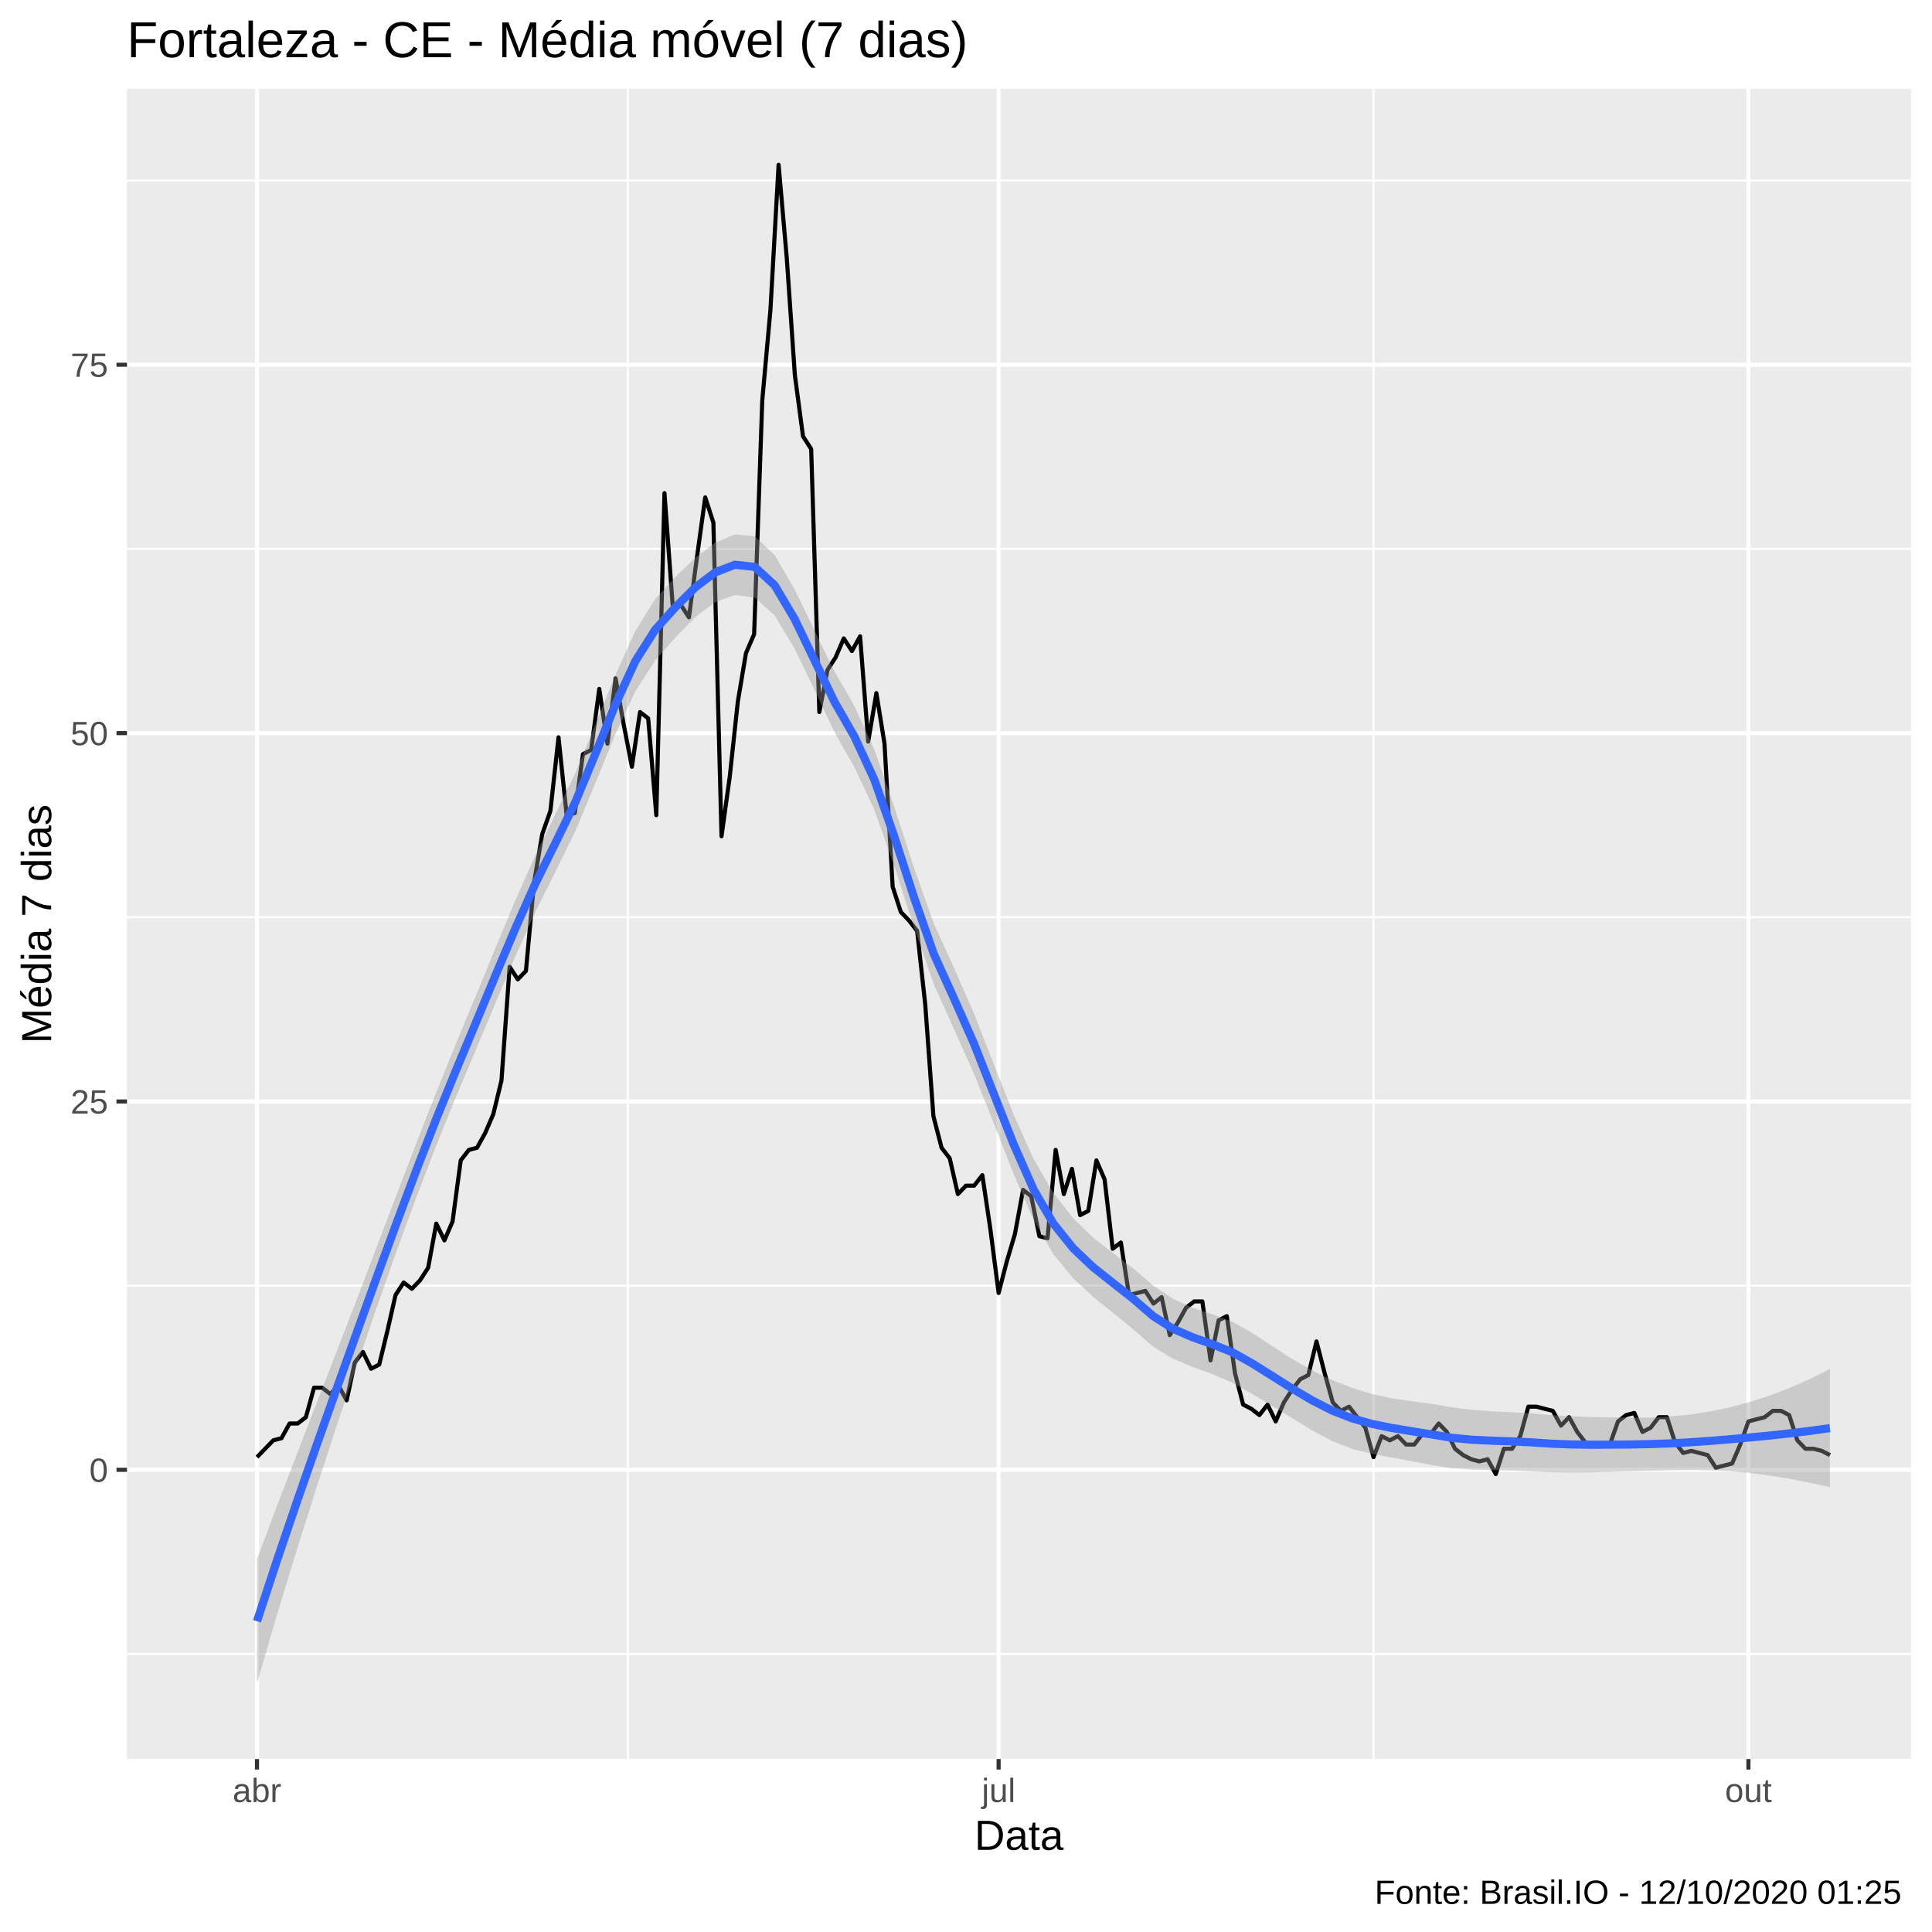
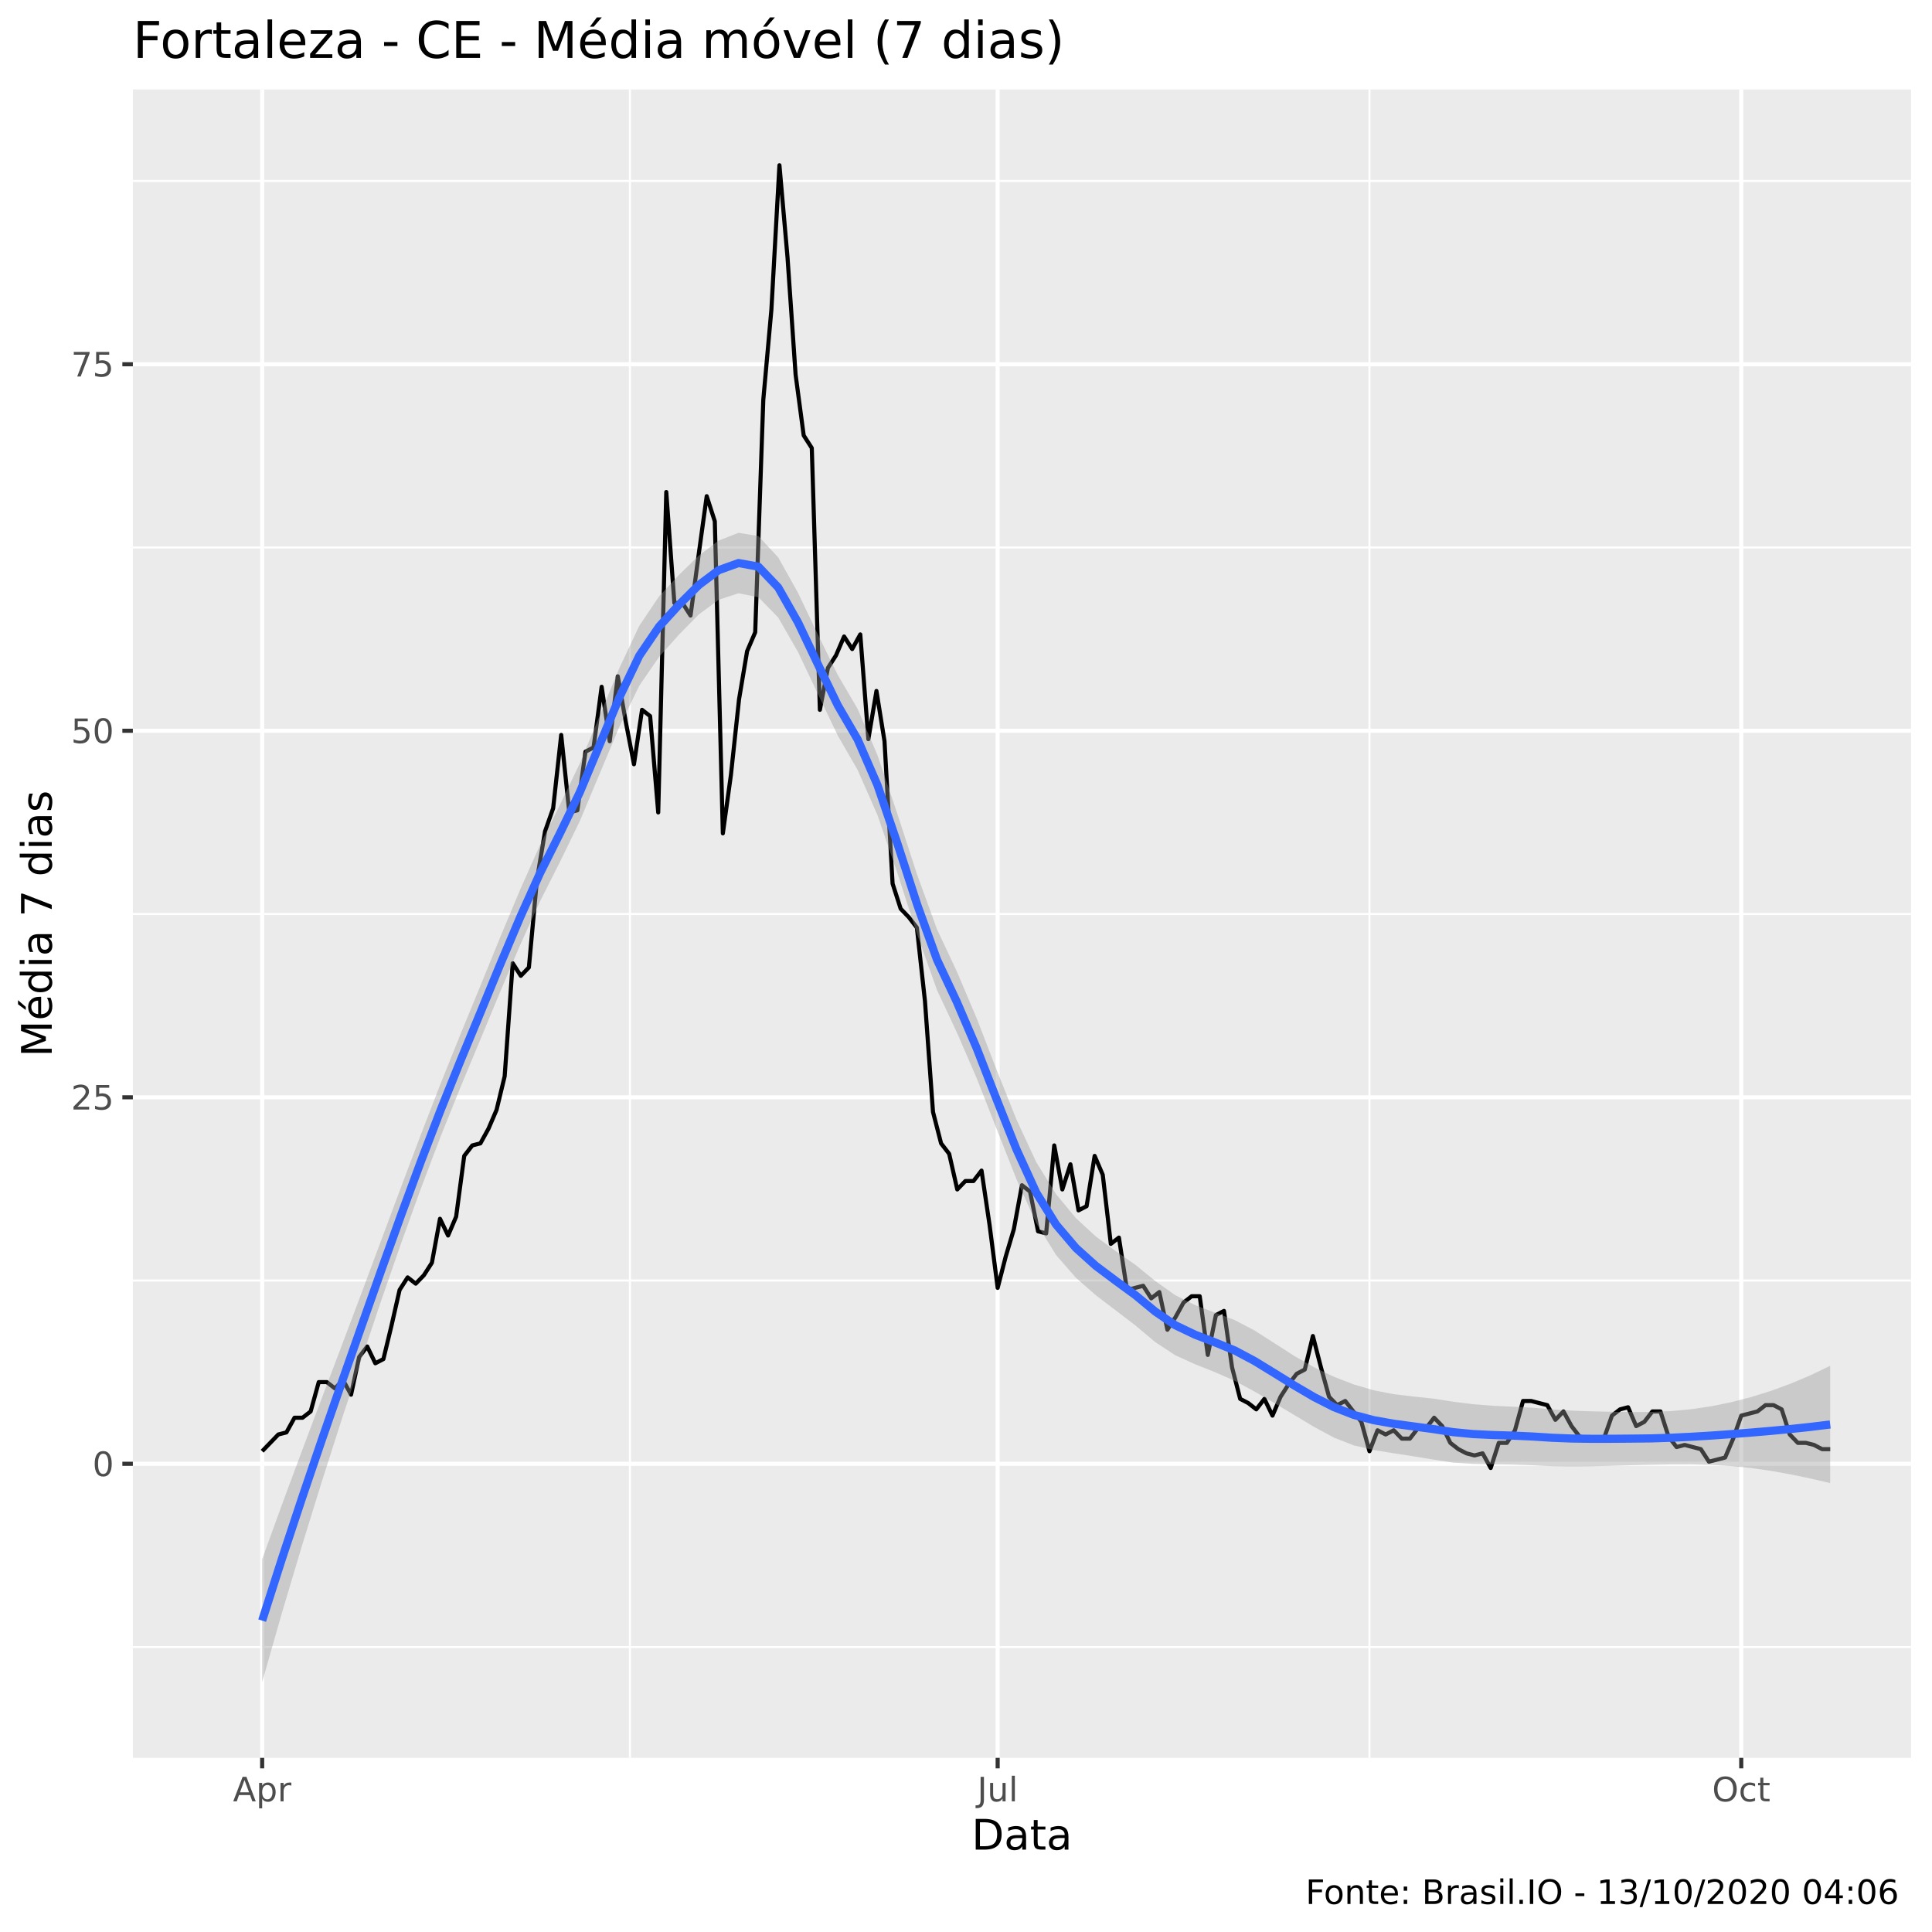
<svg xmlns="http://www.w3.org/2000/svg" viewBox="0 0 504.00 504.00">
  <defs>
    <style type="text/css">
    line, polyline, polygon, path, rect, circle {
      fill: none;
      stroke: #000000;
      stroke-linecap: round;
      stroke-linejoin: round;
      stroke-miterlimit: 10.00;
    }
  </style>
  </defs>
  <rect width="100%" height="100%" style="stroke: none; fill: #FFFFFF;" />
-   <rect x="0.00" y="0.00" width="504.00" height="504.00" style="stroke-width: 1.07; stroke: #FFFFFF; fill: #FFFFFF;" />
+   <rect x="0" y="0.00" width="504.00" height="504.00" style="stroke-width: 1.07; stroke: #FFFFFF; fill: #FFFFFF;" />
  <defs>
-     <clipPath id="cpMzMuMTN8NDk4LjUyfDQ1OC44OHwyMy4xOQ==">
-       <rect x="33.13" y="23.19" width="465.39" height="435.69" />
+     <clipPath id="cpMzQuNjZ8NDk4LjUyfDQ1OC41N3wyMy4zMw==">
+       <rect x="34.66" y="23.33" width="463.87" height="435.24" />
    </clipPath>
  </defs>
-   <rect x="33.13" y="23.19" width="465.39" height="435.69" style="stroke-width: 1.07; stroke: none; fill: #EBEBEB;" clip-path="url(#cpMzMuMTN8NDk4LjUyfDQ1OC44OHwyMy4xOQ==)" />
-   <polyline points="33.13,431.48 498.52,431.48 " style="stroke-width: 0.53; stroke: #FFFFFF; stroke-linecap: butt;" clip-path="url(#cpMzMuMTN8NDk4LjUyfDQ1OC44OHwyMy4xOQ==)" />
-   <polyline points="33.13,335.38 498.52,335.38 " style="stroke-width: 0.53; stroke: #FFFFFF; stroke-linecap: butt;" clip-path="url(#cpMzMuMTN8NDk4LjUyfDQ1OC44OHwyMy4xOQ==)" />
-   <polyline points="33.13,239.29 498.52,239.29 " style="stroke-width: 0.53; stroke: #FFFFFF; stroke-linecap: butt;" clip-path="url(#cpMzMuMTN8NDk4LjUyfDQ1OC44OHwyMy4xOQ==)" />
-   <polyline points="33.13,143.20 498.52,143.20 " style="stroke-width: 0.53; stroke: #FFFFFF; stroke-linecap: butt;" clip-path="url(#cpMzMuMTN8NDk4LjUyfDQ1OC44OHwyMy4xOQ==)" />
-   <polyline points="33.13,47.11 498.52,47.11 " style="stroke-width: 0.53; stroke: #FFFFFF; stroke-linecap: butt;" clip-path="url(#cpMzMuMTN8NDk4LjUyfDQ1OC44OHwyMy4xOQ==)" />
-   <polyline points="163.77,458.88 163.77,23.19 " style="stroke-width: 0.53; stroke: #FFFFFF; stroke-linecap: butt;" clip-path="url(#cpMzMuMTN8NDk4LjUyfDQ1OC44OHwyMy4xOQ==)" />
-   <polyline points="358.31,458.88 358.31,23.19 " style="stroke-width: 0.53; stroke: #FFFFFF; stroke-linecap: butt;" clip-path="url(#cpMzMuMTN8NDk4LjUyfDQ1OC44OHwyMy4xOQ==)" />
-   <polyline points="33.13,383.43 498.52,383.43 " style="stroke-width: 1.07; stroke: #FFFFFF; stroke-linecap: butt;" clip-path="url(#cpMzMuMTN8NDk4LjUyfDQ1OC44OHwyMy4xOQ==)" />
-   <polyline points="33.13,287.34 498.52,287.34 " style="stroke-width: 1.07; stroke: #FFFFFF; stroke-linecap: butt;" clip-path="url(#cpMzMuMTN8NDk4LjUyfDQ1OC44OHwyMy4xOQ==)" />
-   <polyline points="33.13,191.25 498.52,191.25 " style="stroke-width: 1.07; stroke: #FFFFFF; stroke-linecap: butt;" clip-path="url(#cpMzMuMTN8NDk4LjUyfDQ1OC44OHwyMy4xOQ==)" />
-   <polyline points="33.13,95.15 498.52,95.15 " style="stroke-width: 1.07; stroke: #FFFFFF; stroke-linecap: butt;" clip-path="url(#cpMzMuMTN8NDk4LjUyfDQ1OC44OHwyMy4xOQ==)" />
-   <polyline points="67.04,458.88 67.04,23.19 " style="stroke-width: 1.07; stroke: #FFFFFF; stroke-linecap: butt;" clip-path="url(#cpMzMuMTN8NDk4LjUyfDQ1OC44OHwyMy4xOQ==)" />
-   <polyline points="260.51,458.88 260.51,23.19 " style="stroke-width: 1.07; stroke: #FFFFFF; stroke-linecap: butt;" clip-path="url(#cpMzMuMTN8NDk4LjUyfDQ1OC44OHwyMy4xOQ==)" />
-   <polyline points="456.11,458.88 456.11,23.19 " style="stroke-width: 1.07; stroke: #FFFFFF; stroke-linecap: butt;" clip-path="url(#cpMzMuMTN8NDk4LjUyfDQ1OC44OHwyMy4xOQ==)" />
-   <polyline points="67.04,380.13 71.29,375.74 73.42,375.19 75.54,371.35 77.67,371.35 79.79,369.70 81.92,362.01 84.05,362.01 86.17,363.66 88.30,361.47 90.43,365.31 92.55,355.43 94.68,352.68 96.80,357.07 98.93,355.97 101.06,347.19 103.18,337.85 105.31,334.56 107.43,336.21 109.56,334.01 111.69,330.72 113.81,319.19 115.94,323.58 118.06,318.64 120.19,302.71 122.32,299.97 124.44,299.42 126.57,295.57 128.69,290.63 130.82,281.85 132.95,252.20 135.07,255.49 137.20,253.29 139.32,230.23 141.45,217.60 143.58,211.56 145.70,192.34 147.83,212.66 149.95,212.11 152.08,196.74 154.21,195.64 156.33,179.71 158.46,193.99 160.58,176.97 162.71,189.05 164.84,200.03 166.96,185.75 169.09,187.40 171.21,212.66 173.34,128.65 175.47,157.75 177.59,157.75 179.72,161.05 181.85,145.12 183.97,129.75 186.10,136.34 188.22,218.15 190.35,202.78 192.48,183.01 194.60,170.38 196.73,165.44 198.85,104.49 200.98,80.88 203.11,42.99 205.23,67.15 207.36,97.90 209.48,113.82 211.61,117.12 213.74,185.75 215.86,174.77 217.99,171.48 220.11,166.54 222.24,169.83 224.37,165.99 226.49,193.44 228.62,180.81 230.74,193.99 232.87,231.33 235.00,237.92 237.12,240.12 239.25,242.86 241.37,262.08 243.50,291.18 245.63,299.42 247.75,302.16 249.88,311.50 252.00,309.30 254.13,309.30 256.26,306.56 258.38,320.83 260.51,337.31 262.64,329.07 264.76,321.93 266.89,310.40 269.01,312.05 271.14,322.48 273.27,323.03 275.39,299.97 277.52,311.50 279.64,304.91 281.77,316.99 283.90,315.89 286.02,302.71 288.15,307.65 290.27,325.77 292.40,324.13 294.53,337.85 296.65,337.31 298.78,336.76 300.90,340.05 303.03,338.40 305.16,348.29 307.28,344.99 309.41,341.15 311.53,339.50 313.66,339.50 315.79,354.88 317.91,344.44 320.04,343.35 322.16,358.17 324.29,366.41 326.42,367.51 328.54,369.15 330.67,366.41 332.79,370.80 334.92,365.86 337.05,362.56 339.17,359.82 341.30,358.72 343.43,349.93 345.55,358.17 347.68,365.86 349.80,368.05 351.93,366.96 354.06,369.70 356.18,372.45 358.31,380.13 360.43,374.64 362.56,375.74 364.69,374.64 366.81,376.84 368.94,376.84 371.06,374.09 373.19,374.09 375.32,371.35 377.44,373.55 379.57,377.94 381.69,379.59 383.82,380.68 385.95,381.23 388.07,380.68 390.20,384.53 392.32,377.94 394.45,377.94 396.58,374.64 398.70,366.96 400.83,366.96 402.95,367.51 405.08,368.05 407.21,371.90 409.33,369.70 411.46,373.55 413.58,376.29 415.71,376.84 417.84,376.84 419.96,376.84 422.09,370.80 424.22,369.15 426.34,368.60 428.47,373.55 430.59,372.45 432.72,369.70 434.85,369.70 436.97,376.29 439.10,379.04 441.22,378.49 443.35,379.04 445.48,379.59 447.60,382.88 449.73,382.33 451.85,381.78 453.98,376.84 456.11,370.80 458.23,370.25 460.36,369.70 462.48,368.05 464.61,368.05 466.74,369.15 468.86,375.74 470.99,377.94 473.11,377.94 475.24,378.49 477.37,379.59 " style="stroke-width: 1.07; stroke-linecap: butt;" clip-path="url(#cpMzMuMTN8NDk4LjUyfDQ1OC44OHwyMy4xOQ==)" />
-   <polygon points="67.04,406.80 72.23,392.91 77.43,379.35 82.62,365.96 87.81,352.60 93.01,339.13 98.20,325.47 103.40,311.79 108.59,298.25 113.78,284.99 118.98,272.19 124.17,259.68 129.37,247.02 134.56,234.61 139.75,222.89 144.95,212.26 150.14,201.54 155.34,188.98 160.53,176.11 165.72,164.61 170.92,156.28 176.11,150.59 181.31,145.54 186.50,141.60 191.70,139.43 196.89,139.89 202.08,144.80 207.28,153.69 212.47,164.45 217.67,175.14 222.86,184.11 228.05,195.42 233.25,210.36 238.44,226.36 243.64,241.04 248.83,252.40 254.02,264.24 259.22,277.54 264.41,290.70 269.61,302.31 274.80,311.23 279.99,317.83 285.19,322.87 290.38,326.93 295.58,330.84 300.77,335.31 305.96,338.80 311.16,341.14 316.35,342.90 321.55,344.84 326.74,347.75 331.93,351.17 337.13,354.53 342.32,357.51 347.52,360.01 352.71,362.06 357.90,363.66 363.10,364.79 368.29,365.54 373.49,366.23 378.68,367.12 383.87,367.78 389.07,368.17 394.26,368.40 399.46,368.69 404.65,369.15 409.84,369.46 415.04,369.66 420.23,369.77 425.43,369.82 430.62,369.79 435.81,369.52 441.01,369.00 446.20,368.20 451.40,367.10 456.59,365.70 461.78,364.01 466.98,362.02 472.17,359.73 477.37,357.14 477.37,387.95 472.17,386.82 466.98,385.80 461.78,384.94 456.59,384.26 451.40,383.81 446.20,383.55 441.01,383.48 435.81,383.53 430.62,383.66 425.43,383.81 420.23,383.97 415.04,384.10 409.84,384.15 404.65,384.08 399.46,383.83 394.26,383.61 389.07,383.49 383.87,383.36 378.68,383.02 373.49,382.19 368.29,381.20 363.10,380.24 357.90,379.26 352.71,377.97 347.52,375.95 342.32,373.15 337.13,369.98 331.93,366.79 326.74,363.68 321.55,360.76 316.35,358.50 311.16,356.59 305.96,354.45 300.77,351.27 295.58,346.73 290.38,342.51 285.19,338.33 279.99,333.51 274.80,327.19 269.61,318.18 264.41,306.25 259.22,293.00 254.02,279.95 248.83,268.38 243.64,256.88 238.44,241.89 233.25,225.83 228.05,211.16 222.86,200.09 217.67,190.96 212.47,179.96 207.28,169.18 202.08,160.57 196.89,155.88 191.70,155.22 186.50,157.10 181.31,161.05 176.11,166.39 170.92,172.27 165.72,180.39 160.53,191.56 155.34,204.22 150.14,216.72 144.95,227.31 139.75,237.71 134.56,249.20 129.37,261.36 124.17,273.79 118.98,286.11 113.78,298.89 108.59,312.40 103.40,326.56 98.20,341.29 93.01,356.48 87.81,372.00 82.62,387.90 77.43,404.31 72.23,421.33 67.04,439.07 " style="stroke-width: 0.00; stroke: none; fill: #999999; fill-opacity: 0.40;" clip-path="url(#cpMzMuMTN8NDk4LjUyfDQ1OC44OHwyMy4xOQ==)" />
-   <polyline points="67.04,406.80 72.23,392.91 77.43,379.35 82.62,365.96 87.81,352.60 93.01,339.13 98.20,325.47 103.40,311.79 108.59,298.25 113.78,284.99 118.98,272.19 124.17,259.68 129.37,247.02 134.56,234.61 139.75,222.89 144.95,212.26 150.14,201.54 155.34,188.98 160.53,176.11 165.72,164.61 170.92,156.28 176.11,150.59 181.31,145.54 186.50,141.60 191.70,139.43 196.89,139.89 202.08,144.80 207.28,153.69 212.47,164.45 217.67,175.14 222.86,184.11 228.05,195.42 233.25,210.36 238.44,226.36 243.64,241.04 248.83,252.40 254.02,264.24 259.22,277.54 264.41,290.70 269.61,302.31 274.80,311.23 279.99,317.83 285.19,322.87 290.38,326.93 295.58,330.84 300.77,335.31 305.96,338.80 311.16,341.14 316.35,342.90 321.55,344.84 326.74,347.75 331.93,351.17 337.13,354.53 342.32,357.51 347.52,360.01 352.71,362.06 357.90,363.66 363.10,364.79 368.29,365.54 373.49,366.23 378.68,367.12 383.87,367.78 389.07,368.17 394.26,368.40 399.46,368.69 404.65,369.15 409.84,369.46 415.04,369.66 420.23,369.77 425.43,369.82 430.62,369.79 435.81,369.52 441.01,369.00 446.20,368.20 451.40,367.10 456.59,365.70 461.78,364.01 466.98,362.02 472.17,359.73 477.37,357.14 " style="stroke-width: 2.13; stroke: none;" clip-path="url(#cpMzMuMTN8NDk4LjUyfDQ1OC44OHwyMy4xOQ==)" />
-   <polyline points="477.37,387.95 472.17,386.82 466.98,385.80 461.78,384.94 456.59,384.26 451.40,383.81 446.20,383.55 441.01,383.48 435.81,383.53 430.62,383.66 425.43,383.81 420.23,383.97 415.04,384.10 409.84,384.15 404.65,384.08 399.46,383.83 394.26,383.61 389.07,383.49 383.87,383.36 378.68,383.02 373.49,382.19 368.29,381.20 363.10,380.24 357.90,379.26 352.71,377.97 347.52,375.95 342.32,373.15 337.13,369.98 331.93,366.79 326.74,363.68 321.55,360.76 316.35,358.50 311.16,356.59 305.96,354.45 300.77,351.27 295.58,346.73 290.38,342.51 285.19,338.33 279.99,333.51 274.80,327.19 269.61,318.18 264.41,306.25 259.22,293.00 254.02,279.95 248.83,268.38 243.64,256.88 238.44,241.89 233.25,225.83 228.05,211.16 222.86,200.09 217.67,190.96 212.47,179.96 207.28,169.18 202.08,160.57 196.89,155.88 191.70,155.22 186.50,157.10 181.31,161.05 176.11,166.39 170.92,172.27 165.72,180.39 160.53,191.56 155.34,204.22 150.14,216.72 144.95,227.31 139.75,237.71 134.56,249.20 129.37,261.36 124.17,273.79 118.98,286.11 113.78,298.89 108.59,312.40 103.40,326.56 98.20,341.29 93.01,356.48 87.81,372.00 82.62,387.90 77.43,404.31 72.23,421.33 67.04,439.07 " style="stroke-width: 2.13; stroke: none;" clip-path="url(#cpMzMuMTN8NDk4LjUyfDQ1OC44OHwyMy4xOQ==)" />
-   <polyline points="67.04,422.94 72.23,407.12 77.43,391.83 82.62,376.93 87.81,362.30 93.01,347.81 98.20,333.38 103.40,319.18 108.59,305.33 113.78,291.94 118.98,279.15 124.17,266.73 129.37,254.19 134.56,241.91 139.75,230.30 144.95,219.79 150.14,209.13 155.34,196.60 160.53,183.84 165.72,172.50 170.92,164.27 176.11,158.49 181.31,153.29 186.50,149.35 191.70,147.32 196.89,147.89 202.08,152.68 207.28,161.44 212.47,172.21 217.67,183.05 222.86,192.10 228.05,203.29 233.25,218.10 238.44,234.12 243.64,248.96 248.83,260.39 254.02,272.09 259.22,285.27 264.41,298.47 269.61,310.25 274.80,319.21 279.99,325.67 285.19,330.60 290.38,334.72 295.58,338.79 300.77,343.29 305.96,346.62 311.16,348.87 316.35,350.70 321.55,352.80 326.74,355.72 331.93,358.98 337.13,362.26 342.32,365.33 347.52,367.98 352.71,370.01 357.90,371.46 363.10,372.52 368.29,373.37 373.49,374.21 378.68,375.07 383.87,375.57 389.07,375.83 394.26,376.01 399.46,376.26 404.65,376.61 409.84,376.81 415.04,376.88 420.23,376.87 425.43,376.82 430.62,376.72 435.81,376.53 441.01,376.24 446.20,375.88 451.40,375.45 456.59,374.98 461.78,374.48 466.98,373.91 472.17,373.27 477.37,372.55 " style="stroke-width: 2.13; stroke: #3366FF; stroke-linecap: butt;" clip-path="url(#cpMzMuMTN8NDk4LjUyfDQ1OC44OHwyMy4xOQ==)" />
+   <rect x="34.66" y="23.33" width="463.87" height="435.24" style="stroke-width: 1.07; stroke: none; fill: #EBEBEB;" clip-path="url(#cpMzQuNjZ8NDk4LjUyfDQ1OC41N3wyMy4zMw==)" />
+   <polyline points="34.66,429.67 498.52,429.67 " style="stroke-width: 0.53; stroke: #FFFFFF; stroke-linecap: butt;" clip-path="url(#cpMzQuNjZ8NDk4LjUyfDQ1OC41N3wyMy4zMw==)" />
+   <polyline points="34.66,334.05 498.52,334.05 " style="stroke-width: 0.53; stroke: #FFFFFF; stroke-linecap: butt;" clip-path="url(#cpMzQuNjZ8NDk4LjUyfDQ1OC41N3wyMy4zMw==)" />
+   <polyline points="34.66,238.44 498.52,238.44 " style="stroke-width: 0.53; stroke: #FFFFFF; stroke-linecap: butt;" clip-path="url(#cpMzQuNjZ8NDk4LjUyfDQ1OC41N3wyMy4zMw==)" />
+   <polyline points="34.66,142.82 498.52,142.82 " style="stroke-width: 0.53; stroke: #FFFFFF; stroke-linecap: butt;" clip-path="url(#cpMzQuNjZ8NDk4LjUyfDQ1OC41N3wyMy4zMw==)" />
+   <polyline points="34.66,47.21 498.52,47.21 " style="stroke-width: 0.53; stroke: #FFFFFF; stroke-linecap: butt;" clip-path="url(#cpMzQuNjZ8NDk4LjUyfDQ1OC41N3wyMy4zMw==)" />
+   <polyline points="164.33,458.57 164.33,23.33 " style="stroke-width: 0.53; stroke: #FFFFFF; stroke-linecap: butt;" clip-path="url(#cpMzQuNjZ8NDk4LjUyfDQ1OC41N3wyMy4zMw==)" />
+   <polyline points="357.25,458.57 357.25,23.33 " style="stroke-width: 0.53; stroke: #FFFFFF; stroke-linecap: butt;" clip-path="url(#cpMzQuNjZ8NDk4LjUyfDQ1OC41N3wyMy4zMw==)" />
+   <polyline points="34.66,381.86 498.52,381.86 " style="stroke-width: 1.07; stroke: #FFFFFF; stroke-linecap: butt;" clip-path="url(#cpMzQuNjZ8NDk4LjUyfDQ1OC41N3wyMy4zMw==)" />
+   <polyline points="34.66,286.25 498.52,286.25 " style="stroke-width: 1.07; stroke: #FFFFFF; stroke-linecap: butt;" clip-path="url(#cpMzQuNjZ8NDk4LjUyfDQ1OC41N3wyMy4zMw==)" />
+   <polyline points="34.66,190.63 498.52,190.63 " style="stroke-width: 1.07; stroke: #FFFFFF; stroke-linecap: butt;" clip-path="url(#cpMzQuNjZ8NDk4LjUyfDQ1OC41N3wyMy4zMw==)" />
+   <polyline points="34.66,95.02 498.52,95.02 " style="stroke-width: 1.07; stroke: #FFFFFF; stroke-linecap: butt;" clip-path="url(#cpMzQuNjZ8NDk4LjUyfDQ1OC41N3wyMy4zMw==)" />
+   <polyline points="68.39,458.57 68.39,23.33 " style="stroke-width: 1.07; stroke: #FFFFFF; stroke-linecap: butt;" clip-path="url(#cpMzQuNjZ8NDk4LjUyfDQ1OC41N3wyMy4zMw==)" />
+   <polyline points="260.26,458.57 260.26,23.33 " style="stroke-width: 1.07; stroke: #FFFFFF; stroke-linecap: butt;" clip-path="url(#cpMzQuNjZ8NDk4LjUyfDQ1OC41N3wyMy4zMw==)" />
+   <polyline points="454.24,458.57 454.24,23.33 " style="stroke-width: 1.07; stroke: #FFFFFF; stroke-linecap: butt;" clip-path="url(#cpMzQuNjZ8NDk4LjUyfDQ1OC41N3wyMy4zMw==)" />
+   <polyline points="68.39,378.58 72.61,374.21 74.72,373.67 76.83,369.84 78.93,369.84 81.04,368.20 83.15,360.55 85.26,360.55 87.37,362.19 89.48,360.01 91.58,363.83 93.69,354.00 95.80,351.26 97.91,355.64 100.02,354.54 102.13,345.80 104.24,336.51 106.34,333.23 108.45,334.87 110.56,332.69 112.67,329.41 114.78,317.94 116.89,322.31 118.99,317.39 121.10,301.54 123.21,298.81 125.32,298.27 127.43,294.44 129.54,289.52 131.65,280.78 133.75,251.28 135.86,254.56 137.97,252.37 140.08,229.42 142.19,216.86 144.30,210.85 146.40,191.72 148.51,211.94 150.62,211.39 152.73,196.09 154.84,195.00 156.95,179.16 159.06,193.36 161.16,176.43 163.27,188.45 165.38,199.37 167.49,185.17 169.60,186.81 171.71,211.94 173.81,128.35 175.92,157.30 178.03,157.30 180.14,160.58 182.25,144.74 184.36,129.44 186.47,135.99 188.57,217.40 190.68,202.11 192.79,182.44 194.90,169.87 197.01,164.95 199.12,104.30 201.23,80.81 203.33,43.11 205.44,67.15 207.55,97.75 209.66,113.59 211.77,116.87 213.88,185.17 215.98,174.24 218.09,170.96 220.20,166.04 222.31,169.32 224.42,165.50 226.53,192.82 228.64,180.25 230.74,193.36 232.85,230.52 234.96,237.07 237.07,239.26 239.18,241.99 241.29,261.11 243.39,290.07 245.50,298.27 247.61,301.00 249.72,310.29 251.83,308.10 253.94,308.10 256.05,305.37 258.15,319.57 260.26,335.97 262.37,327.77 264.48,320.67 266.59,309.19 268.70,310.83 270.80,321.21 272.91,321.76 275.02,298.81 277.13,310.29 279.24,303.73 281.35,315.75 283.46,314.66 285.56,301.54 287.67,306.46 289.78,324.49 291.89,322.85 294.00,336.51 296.11,335.97 298.22,335.42 300.32,338.70 302.43,337.06 304.54,346.89 306.65,343.61 308.76,339.79 310.87,338.15 312.97,338.15 315.08,353.45 317.19,343.07 319.30,341.98 321.41,356.73 323.52,364.92 325.63,366.02 327.73,367.66 329.84,364.92 331.95,369.29 334.06,364.38 336.17,361.10 338.28,358.37 340.38,357.27 342.49,348.53 344.60,356.73 346.71,364.38 348.82,366.56 350.93,365.47 353.04,368.20 355.14,370.93 357.25,378.58 359.36,373.12 361.47,374.21 363.58,373.12 365.69,375.30 367.79,375.30 369.90,372.57 372.01,372.57 374.12,369.84 376.23,372.03 378.34,376.40 380.45,378.04 382.55,379.13 384.66,379.68 386.77,379.13 388.88,382.95 390.99,376.40 393.10,376.40 395.21,373.12 397.31,365.47 399.42,365.47 401.53,366.02 403.64,366.56 405.75,370.39 407.86,368.20 409.96,372.03 412.07,374.76 414.18,375.30 416.29,375.30 418.40,375.30 420.51,369.29 422.62,367.66 424.72,367.11 426.83,372.03 428.94,370.93 431.05,368.20 433.16,368.20 435.27,374.76 437.37,377.49 439.48,376.94 441.59,377.49 443.70,378.04 445.81,381.31 447.92,380.77 450.03,380.22 452.13,375.30 454.24,369.29 456.35,368.75 458.46,368.20 460.57,366.56 462.68,366.56 464.78,367.66 466.89,374.21 469.00,376.40 471.11,376.40 473.22,376.94 475.33,378.04 477.44,378.04 " style="stroke-width: 1.07; stroke-linecap: butt;" clip-path="url(#cpMzQuNjZ8NDk4LjUyfDQ1OC41N3wyMy4zMw==)" />
+   <polygon points="68.39,406.76 73.57,392.46 78.75,378.53 83.92,364.80 89.10,351.14 94.28,337.39 99.46,323.50 104.64,309.63 109.81,295.93 114.99,282.57 120.17,269.69 125.35,257.10 130.52,244.42 135.70,232.06 140.88,220.43 146.06,209.96 151.24,199.18 156.41,186.77 161.59,174.24 166.77,163.25 171.95,155.55 177.12,149.97 182.30,144.94 187.48,141.02 192.66,138.99 197.84,139.84 203.01,145.40 208.19,154.68 213.37,165.54 218.55,176.07 223.72,184.91 228.90,196.97 234.08,212.26 239.26,228.20 244.44,242.43 249.61,253.42 254.79,265.65 259.97,279.04 265.15,292.01 270.32,303.16 275.50,311.52 280.68,317.78 285.86,322.55 291.04,326.37 296.21,329.97 301.39,334.19 306.57,337.86 311.75,340.46 316.92,342.42 322.10,344.37 327.28,347.09 332.46,350.40 337.64,353.72 342.81,356.68 347.99,359.16 353.17,361.16 358.35,362.68 363.52,363.69 368.70,364.31 373.88,364.85 379.06,365.66 384.24,366.31 389.41,366.72 394.59,366.96 399.77,367.23 404.95,367.67 410.12,367.99 415.30,368.18 420.48,368.29 425.66,368.36 430.84,368.34 436.01,368.10 441.19,367.62 446.37,366.86 451.55,365.81 456.72,364.48 461.90,362.87 467.08,360.97 472.26,358.78 477.44,356.30 477.44,386.89 472.26,385.69 467.08,384.61 461.90,383.69 456.72,382.95 451.55,382.44 446.37,382.14 441.19,382.01 436.01,382.02 430.84,382.11 425.66,382.23 420.48,382.37 415.30,382.50 410.12,382.55 404.95,382.48 399.77,382.24 394.59,382.06 389.41,381.98 384.24,381.88 379.06,381.55 373.88,380.75 368.70,379.90 363.52,379.11 358.35,378.27 353.17,377.06 347.99,375.03 342.81,372.24 337.64,369.14 332.46,366.03 327.28,363.02 322.10,360.21 316.92,357.94 311.75,355.89 306.57,353.53 301.39,350.13 296.21,345.78 291.04,341.83 285.86,337.88 280.68,333.34 275.50,327.40 270.32,319.05 265.15,307.58 259.97,294.46 254.79,281.26 249.61,269.33 244.44,258.29 239.26,243.74 234.08,227.68 228.90,212.62 223.72,200.84 218.55,191.90 213.37,181.05 208.19,170.11 203.01,161.09 197.84,155.79 192.66,154.77 187.48,156.46 182.30,160.29 177.12,165.56 171.95,171.34 166.77,178.88 161.59,189.56 156.41,201.89 151.24,214.24 146.06,224.88 140.88,235.12 135.70,246.51 130.52,258.64 125.35,271.10 120.17,283.51 114.99,296.37 109.81,310.00 104.64,324.32 99.46,339.24 94.28,354.66 89.10,370.43 83.92,386.61 78.75,403.32 73.57,420.68 68.39,438.79 " style="stroke-width: 0.00; stroke: none; fill: #999999; fill-opacity: 0.40;" clip-path="url(#cpMzQuNjZ8NDk4LjUyfDQ1OC41N3wyMy4zMw==)" />
+   <polyline points="68.39,406.76 73.57,392.46 78.75,378.53 83.92,364.80 89.10,351.14 94.28,337.39 99.46,323.50 104.64,309.63 109.81,295.93 114.99,282.57 120.17,269.69 125.35,257.10 130.52,244.42 135.70,232.06 140.88,220.43 146.06,209.96 151.24,199.18 156.41,186.77 161.59,174.24 166.77,163.25 171.95,155.55 177.12,149.97 182.30,144.94 187.48,141.02 192.66,138.99 197.84,139.84 203.01,145.40 208.19,154.68 213.37,165.54 218.55,176.07 223.72,184.91 228.90,196.97 234.08,212.26 239.26,228.20 244.44,242.43 249.61,253.42 254.79,265.65 259.97,279.04 265.15,292.01 270.32,303.16 275.50,311.52 280.68,317.78 285.86,322.55 291.04,326.37 296.21,329.97 301.39,334.19 306.57,337.86 311.75,340.46 316.92,342.42 322.10,344.37 327.28,347.09 332.46,350.40 337.64,353.72 342.81,356.68 347.99,359.16 353.17,361.16 358.35,362.68 363.52,363.69 368.70,364.31 373.88,364.85 379.06,365.66 384.24,366.31 389.41,366.72 394.59,366.96 399.77,367.23 404.95,367.67 410.12,367.99 415.30,368.18 420.48,368.29 425.66,368.36 430.84,368.34 436.01,368.10 441.19,367.62 446.37,366.86 451.55,365.81 456.72,364.48 461.90,362.87 467.08,360.97 472.26,358.78 477.44,356.30 " style="stroke-width: 2.13; stroke: none;" clip-path="url(#cpMzQuNjZ8NDk4LjUyfDQ1OC41N3wyMy4zMw==)" />
+   <polyline points="477.44,386.89 472.26,385.69 467.08,384.61 461.90,383.69 456.72,382.95 451.55,382.44 446.37,382.14 441.19,382.01 436.01,382.02 430.84,382.11 425.66,382.23 420.48,382.37 415.30,382.50 410.12,382.55 404.95,382.48 399.77,382.24 394.59,382.06 389.41,381.98 384.24,381.88 379.06,381.55 373.88,380.75 368.70,379.90 363.52,379.11 358.35,378.27 353.17,377.06 347.99,375.03 342.81,372.24 337.64,369.14 332.46,366.03 327.28,363.02 322.10,360.21 316.92,357.94 311.75,355.89 306.57,353.53 301.39,350.13 296.21,345.78 291.04,341.83 285.86,337.88 280.68,333.34 275.50,327.40 270.32,319.05 265.15,307.58 259.97,294.46 254.79,281.26 249.61,269.33 244.44,258.29 239.26,243.74 234.08,227.68 228.90,212.62 223.72,200.84 218.55,191.90 213.37,181.05 208.19,170.11 203.01,161.09 197.84,155.79 192.66,154.77 187.48,156.46 182.30,160.29 177.12,165.56 171.95,171.34 166.77,178.88 161.59,189.56 156.41,201.89 151.24,214.24 146.06,224.88 140.88,235.12 135.70,246.51 130.52,258.64 125.35,271.10 120.17,283.51 114.99,296.37 109.81,310.00 104.64,324.32 99.46,339.24 94.28,354.66 89.10,370.43 83.92,386.61 78.75,403.32 73.57,420.68 68.39,438.79 " style="stroke-width: 2.13; stroke: none;" clip-path="url(#cpMzQuNjZ8NDk4LjUyfDQ1OC41N3wyMy4zMw==)" />
+   <polyline points="68.39,422.77 73.57,406.57 78.75,390.92 83.92,375.71 89.10,360.78 94.28,346.03 99.46,331.37 104.64,316.97 109.81,302.97 114.99,289.47 120.17,276.60 125.35,264.10 130.52,251.53 135.70,239.28 140.88,227.77 146.06,217.42 151.24,206.71 156.41,194.33 161.59,181.90 166.77,171.06 171.95,163.44 177.12,157.77 182.30,152.62 187.48,148.74 192.66,146.88 197.84,147.82 203.01,153.25 208.19,162.39 213.37,173.29 218.55,183.99 223.72,192.88 228.90,204.80 234.08,219.97 239.26,235.97 244.44,250.36 249.61,261.37 254.79,273.45 259.97,286.75 265.15,299.79 270.32,311.11 275.50,319.46 280.68,325.56 285.86,330.22 291.04,334.10 296.21,337.88 301.39,342.16 306.57,345.70 311.75,348.18 316.92,350.18 322.10,352.29 327.28,355.05 332.46,358.22 337.64,361.43 342.81,364.46 347.99,367.09 353.17,369.11 358.35,370.48 363.52,371.40 368.70,372.10 373.88,372.80 379.06,373.60 384.24,374.10 389.41,374.35 394.59,374.51 399.77,374.74 404.95,375.07 410.12,375.27 415.30,375.34 420.48,375.33 425.66,375.29 430.84,375.23 436.01,375.06 441.19,374.81 446.37,374.50 451.55,374.13 456.72,373.72 461.90,373.28 467.08,372.79 472.26,372.24 477.44,371.60 " style="stroke-width: 2.13; stroke: #3366FF; stroke-linecap: butt;" clip-path="url(#cpMzQuNjZ8NDk4LjUyfDQ1OC41N3wyMy4zMw==)" />
  <defs>
    <clipPath id="cpMC4wMHw1MDQuMDB8NTA0LjAwfDAuMDA=">
      <rect x="0.00" y="0.00" width="504.00" height="504.00" />
    </clipPath>
  </defs>
  <g clip-path="url(#cpMC4wMHw1MDQuMDB8NTA0LjAwfDAuMDA=)">
-     <text x="23.30" y="386.58" style="font-size: 8.80px; fill: #4D4D4D; font-family: Arial;" textLength="4.89px" lengthAdjust="spacingAndGlyphs">0</text>
+     <text x="24.13" y="385.07" style="font-size: 8.80px; fill: #4D4D4D; font-family: DejaVu Sans;" textLength="5.60px" lengthAdjust="spacingAndGlyphs">0</text>
  </g>
  <g clip-path="url(#cpMC4wMHw1MDQuMDB8NTA0LjAwfDAuMDA=)">
-     <text x="18.41" y="290.49" style="font-size: 8.80px; fill: #4D4D4D; font-family: Arial;" textLength="9.79px" lengthAdjust="spacingAndGlyphs">25</text>
+     <text x="18.53" y="289.45" style="font-size: 8.80px; fill: #4D4D4D; font-family: DejaVu Sans;" textLength="11.20px" lengthAdjust="spacingAndGlyphs">25</text>
  </g>
  <g clip-path="url(#cpMC4wMHw1MDQuMDB8NTA0LjAwfDAuMDA=)">
-     <text x="18.41" y="194.40" style="font-size: 8.80px; fill: #4D4D4D; font-family: Arial;" textLength="9.79px" lengthAdjust="spacingAndGlyphs">50</text>
+     <text x="18.53" y="193.84" style="font-size: 8.80px; fill: #4D4D4D; font-family: DejaVu Sans;" textLength="11.20px" lengthAdjust="spacingAndGlyphs">50</text>
  </g>
  <g clip-path="url(#cpMC4wMHw1MDQuMDB8NTA0LjAwfDAuMDA=)">
-     <text x="18.41" y="98.30" style="font-size: 8.80px; fill: #4D4D4D; font-family: Arial;" textLength="9.79px" lengthAdjust="spacingAndGlyphs">75</text>
+     <text x="18.53" y="98.22" style="font-size: 8.80px; fill: #4D4D4D; font-family: DejaVu Sans;" textLength="11.20px" lengthAdjust="spacingAndGlyphs">75</text>
  </g>
-   <polyline points="30.39,383.43 33.13,383.43 " style="stroke-width: 1.07; stroke: #333333; stroke-linecap: butt;" clip-path="url(#cpMC4wMHw1MDQuMDB8NTA0LjAwfDAuMDA=)" />
-   <polyline points="30.39,287.34 33.13,287.34 " style="stroke-width: 1.07; stroke: #333333; stroke-linecap: butt;" clip-path="url(#cpMC4wMHw1MDQuMDB8NTA0LjAwfDAuMDA=)" />
-   <polyline points="30.39,191.25 33.13,191.25 " style="stroke-width: 1.07; stroke: #333333; stroke-linecap: butt;" clip-path="url(#cpMC4wMHw1MDQuMDB8NTA0LjAwfDAuMDA=)" />
-   <polyline points="30.39,95.15 33.13,95.15 " style="stroke-width: 1.07; stroke: #333333; stroke-linecap: butt;" clip-path="url(#cpMC4wMHw1MDQuMDB8NTA0LjAwfDAuMDA=)" />
-   <polyline points="67.04,461.62 67.04,458.88 " style="stroke-width: 1.07; stroke: #333333; stroke-linecap: butt;" clip-path="url(#cpMC4wMHw1MDQuMDB8NTA0LjAwfDAuMDA=)" />
-   <polyline points="260.51,461.62 260.51,458.88 " style="stroke-width: 1.07; stroke: #333333; stroke-linecap: butt;" clip-path="url(#cpMC4wMHw1MDQuMDB8NTA0LjAwfDAuMDA=)" />
-   <polyline points="456.11,461.62 456.11,458.88 " style="stroke-width: 1.07; stroke: #333333; stroke-linecap: butt;" clip-path="url(#cpMC4wMHw1MDQuMDB8NTA0LjAwfDAuMDA=)" />
+   <polyline points="31.92,381.86 34.66,381.86 " style="stroke-width: 1.07; stroke: #333333; stroke-linecap: butt;" clip-path="url(#cpMC4wMHw1MDQuMDB8NTA0LjAwfDAuMDA=)" />
+   <polyline points="31.92,286.25 34.66,286.25 " style="stroke-width: 1.07; stroke: #333333; stroke-linecap: butt;" clip-path="url(#cpMC4wMHw1MDQuMDB8NTA0LjAwfDAuMDA=)" />
+   <polyline points="31.92,190.63 34.66,190.63 " style="stroke-width: 1.07; stroke: #333333; stroke-linecap: butt;" clip-path="url(#cpMC4wMHw1MDQuMDB8NTA0LjAwfDAuMDA=)" />
+   <polyline points="31.92,95.02 34.66,95.02 " style="stroke-width: 1.07; stroke: #333333; stroke-linecap: butt;" clip-path="url(#cpMC4wMHw1MDQuMDB8NTA0LjAwfDAuMDA=)" />
+   <polyline points="68.39,461.31 68.39,458.57 " style="stroke-width: 1.07; stroke: #333333; stroke-linecap: butt;" clip-path="url(#cpMC4wMHw1MDQuMDB8NTA0LjAwfDAuMDA=)" />
+   <polyline points="260.26,461.31 260.26,458.57 " style="stroke-width: 1.07; stroke: #333333; stroke-linecap: butt;" clip-path="url(#cpMC4wMHw1MDQuMDB8NTA0LjAwfDAuMDA=)" />
+   <polyline points="454.24,461.31 454.24,458.57 " style="stroke-width: 1.07; stroke: #333333; stroke-linecap: butt;" clip-path="url(#cpMC4wMHw1MDQuMDB8NTA0LjAwfDAuMDA=)" />
  <g clip-path="url(#cpMC4wMHw1MDQuMDB8NTA0LjAwfDAuMDA=)">
-     <text x="60.68" y="470.11" style="font-size: 8.80px; fill: #4D4D4D; font-family: Arial;" textLength="12.72px" lengthAdjust="spacingAndGlyphs">abr</text>
+     <text x="60.78" y="469.92" style="font-size: 8.80px; fill: #4D4D4D; font-family: DejaVu Sans;" textLength="15.22px" lengthAdjust="spacingAndGlyphs">Apr</text>
  </g>
  <g clip-path="url(#cpMC4wMHw1MDQuMDB8NTA0LjAwfDAuMDA=)">
-     <text x="256.11" y="470.11" style="font-size: 8.80px; fill: #4D4D4D; font-family: Arial;" textLength="8.80px" lengthAdjust="spacingAndGlyphs">jul</text>
+     <text x="254.95" y="469.92" style="font-size: 8.80px; fill: #4D4D4D; font-family: DejaVu Sans;" textLength="10.62px" lengthAdjust="spacingAndGlyphs">Jul</text>
  </g>
  <g clip-path="url(#cpMC4wMHw1MDQuMDB8NTA0LjAwfDAuMDA=)">
-     <text x="449.99" y="470.11" style="font-size: 8.80px; fill: #4D4D4D; font-family: Arial;" textLength="12.23px" lengthAdjust="spacingAndGlyphs">out</text>
+     <text x="446.63" y="469.92" style="font-size: 8.80px; fill: #4D4D4D; font-family: DejaVu Sans;" textLength="15.22px" lengthAdjust="spacingAndGlyphs">Oct</text>
  </g>
  <g clip-path="url(#cpMC4wMHw1MDQuMDB8NTA0LjAwfDAuMDA=)">
-     <text x="254.21" y="482.57" style="font-size: 11.00px; font-family: Arial;" textLength="23.24px" lengthAdjust="spacingAndGlyphs">Data</text>
+     <text x="253.46" y="482.51" style="font-size: 11.00px; font-family: DejaVu Sans;" textLength="26.26px" lengthAdjust="spacingAndGlyphs">Data</text>
  </g>
  <g clip-path="url(#cpMC4wMHw1MDQuMDB8NTA0LjAwfDAuMDA=)">
-     <text transform="translate(13.35,272.22) rotate(-90)" style="font-size: 11.00px; font-family: Arial;" textLength="62.37px" lengthAdjust="spacingAndGlyphs">Média 7 dias</text>
+     <text transform="translate(13.50,275.72) rotate(-90)" style="font-size: 11.00px; font-family: DejaVu Sans;" textLength="69.54px" lengthAdjust="spacingAndGlyphs">Média 7 dias</text>
  </g>
  <g clip-path="url(#cpMC4wMHw1MDQuMDB8NTA0LjAwfDAuMDA=)">
-     <text x="33.13" y="14.93" style="font-size: 13.20px; font-family: Arial;" textLength="219.33px" lengthAdjust="spacingAndGlyphs">Fortaleza - CE - Média móvel (7 dias)</text>
+     <text x="34.66" y="15.10" style="font-size: 13.20px; font-family: DejaVu Sans;" textLength="243.51px" lengthAdjust="spacingAndGlyphs">Fortaleza - CE - Média móvel (7 dias)</text>
  </g>
  <g clip-path="url(#cpMC4wMHw1MDQuMDB8NTA0LjAwfDAuMDA=)">
-     <text x="358.61" y="496.67" style="font-size: 8.80px; font-family: Arial;" textLength="139.91px" lengthAdjust="spacingAndGlyphs">Fonte: Brasil.IO -  12/10/2020 01:25</text>
+     <text x="340.58" y="496.69" style="font-size: 8.80px; font-family: DejaVu Sans;" textLength="157.94px" lengthAdjust="spacingAndGlyphs">Fonte: Brasil.IO -  13/10/2020 04:06</text>
  </g>
</svg>
